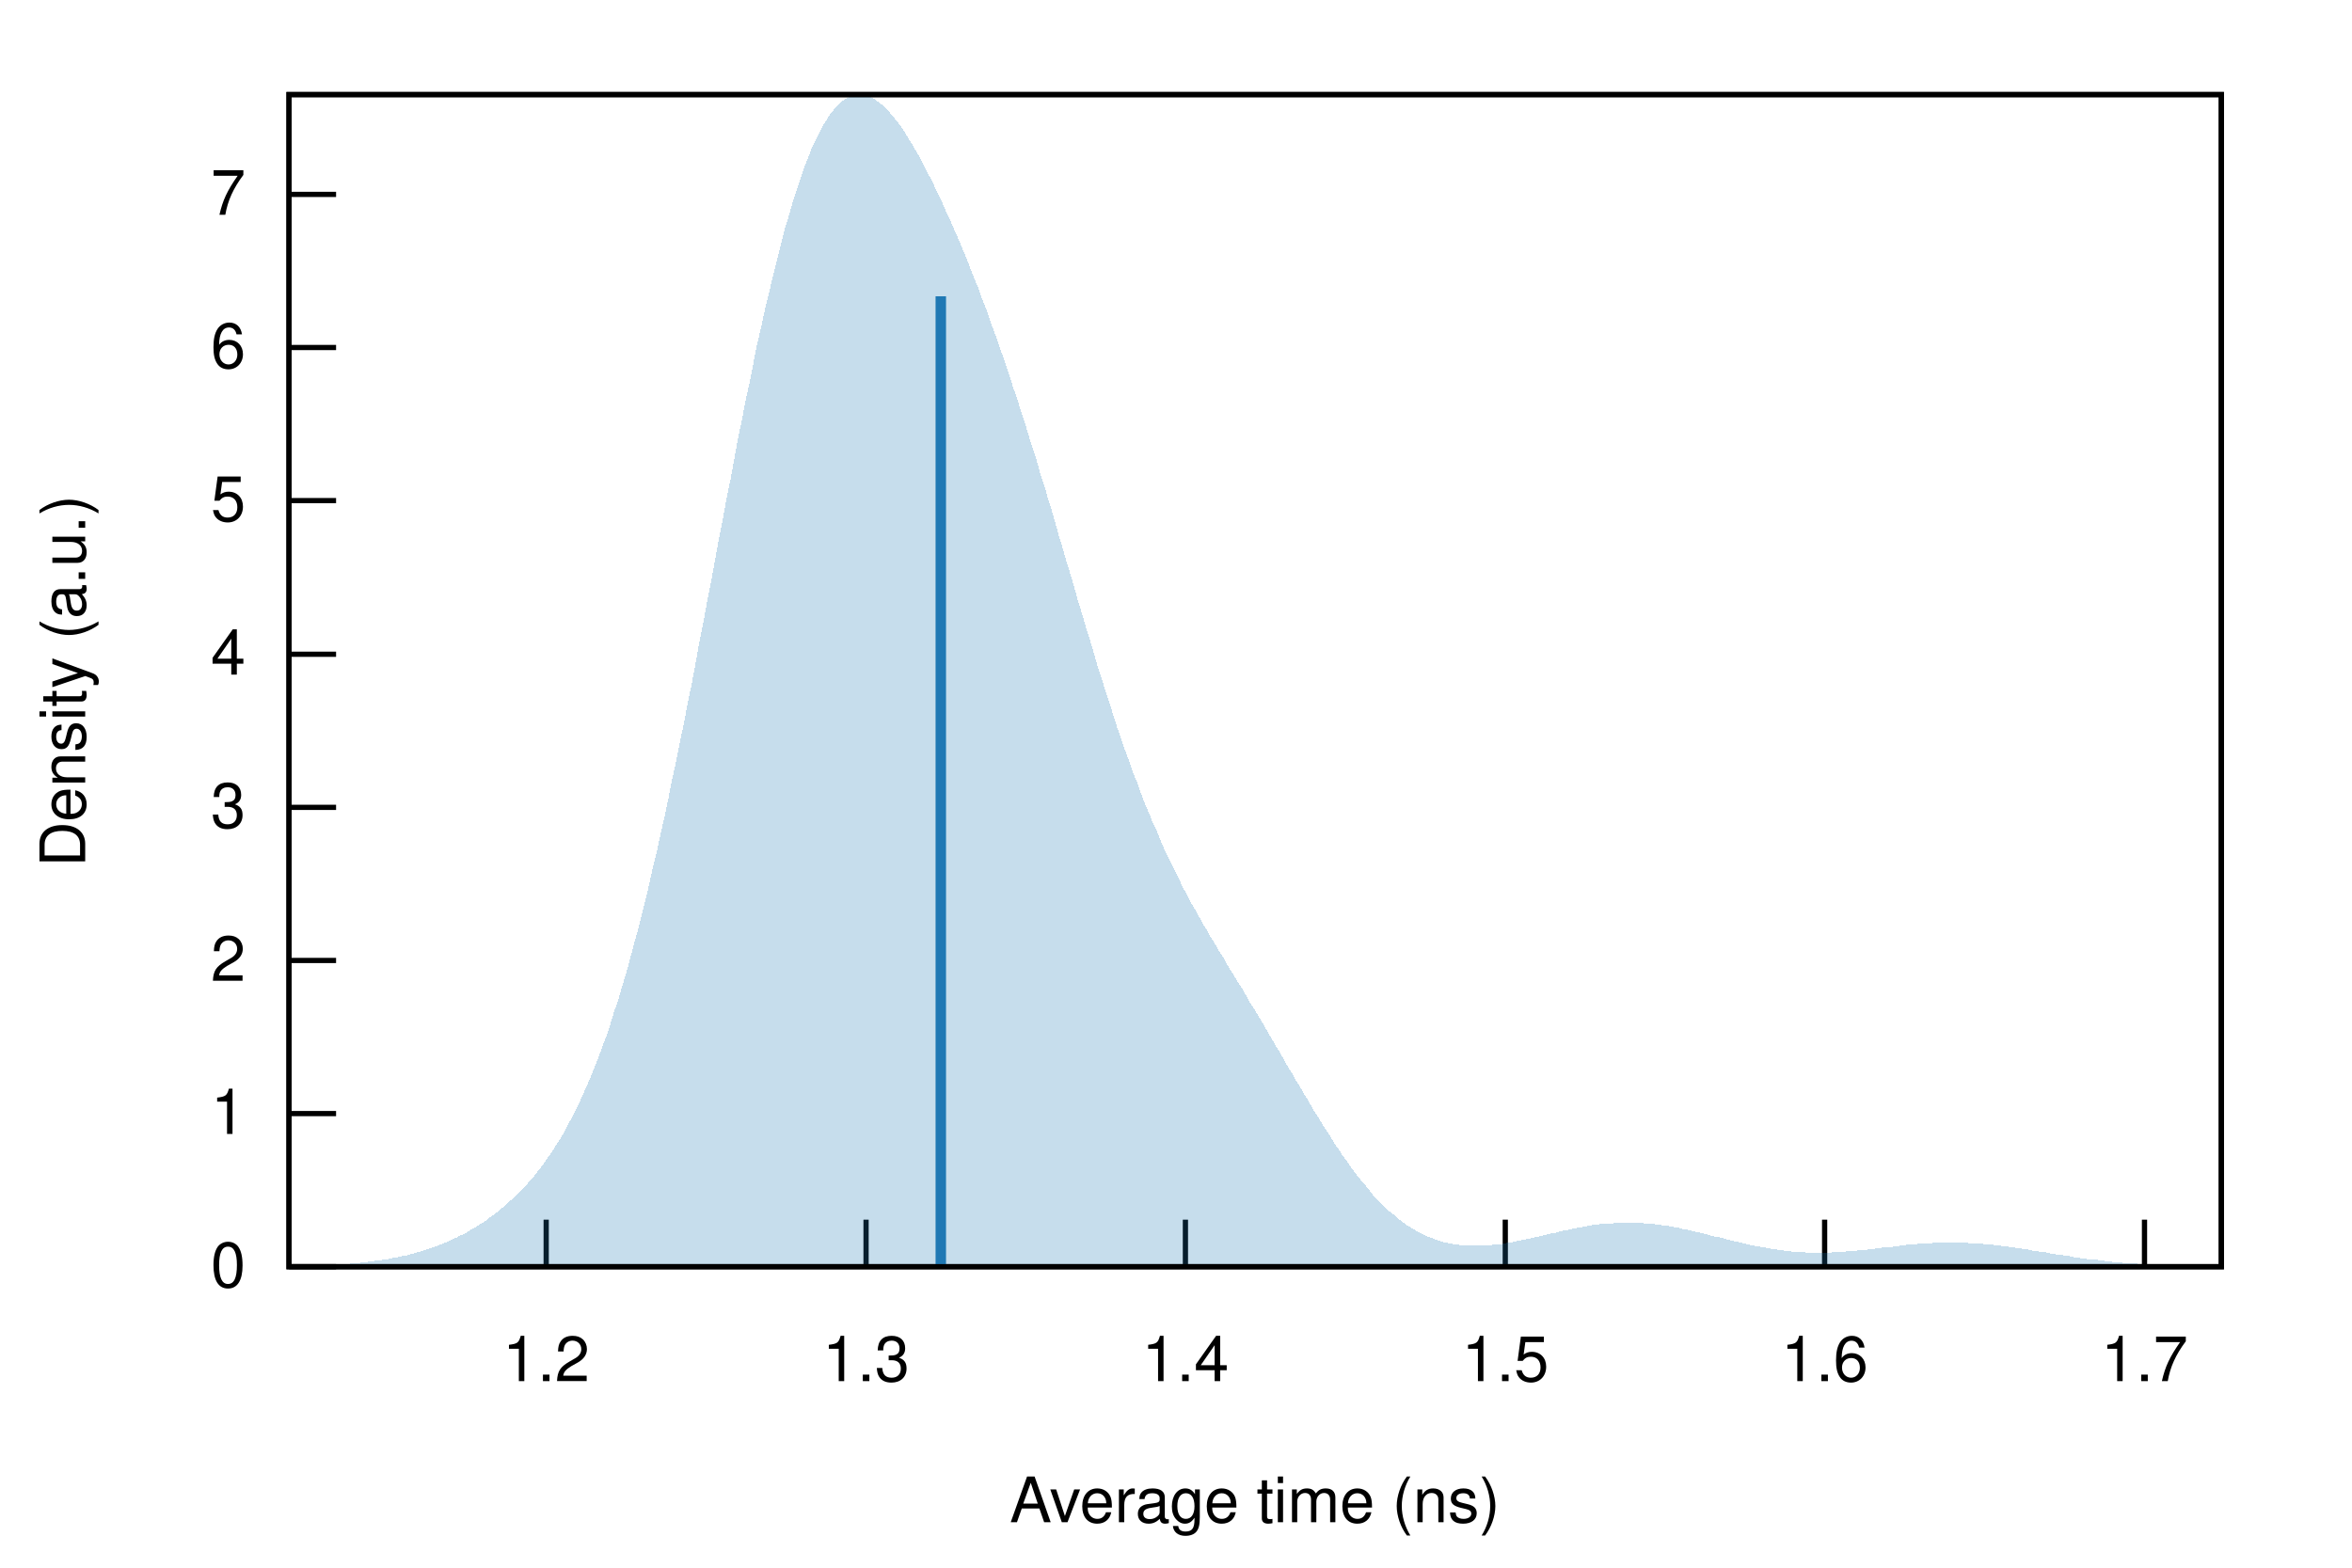
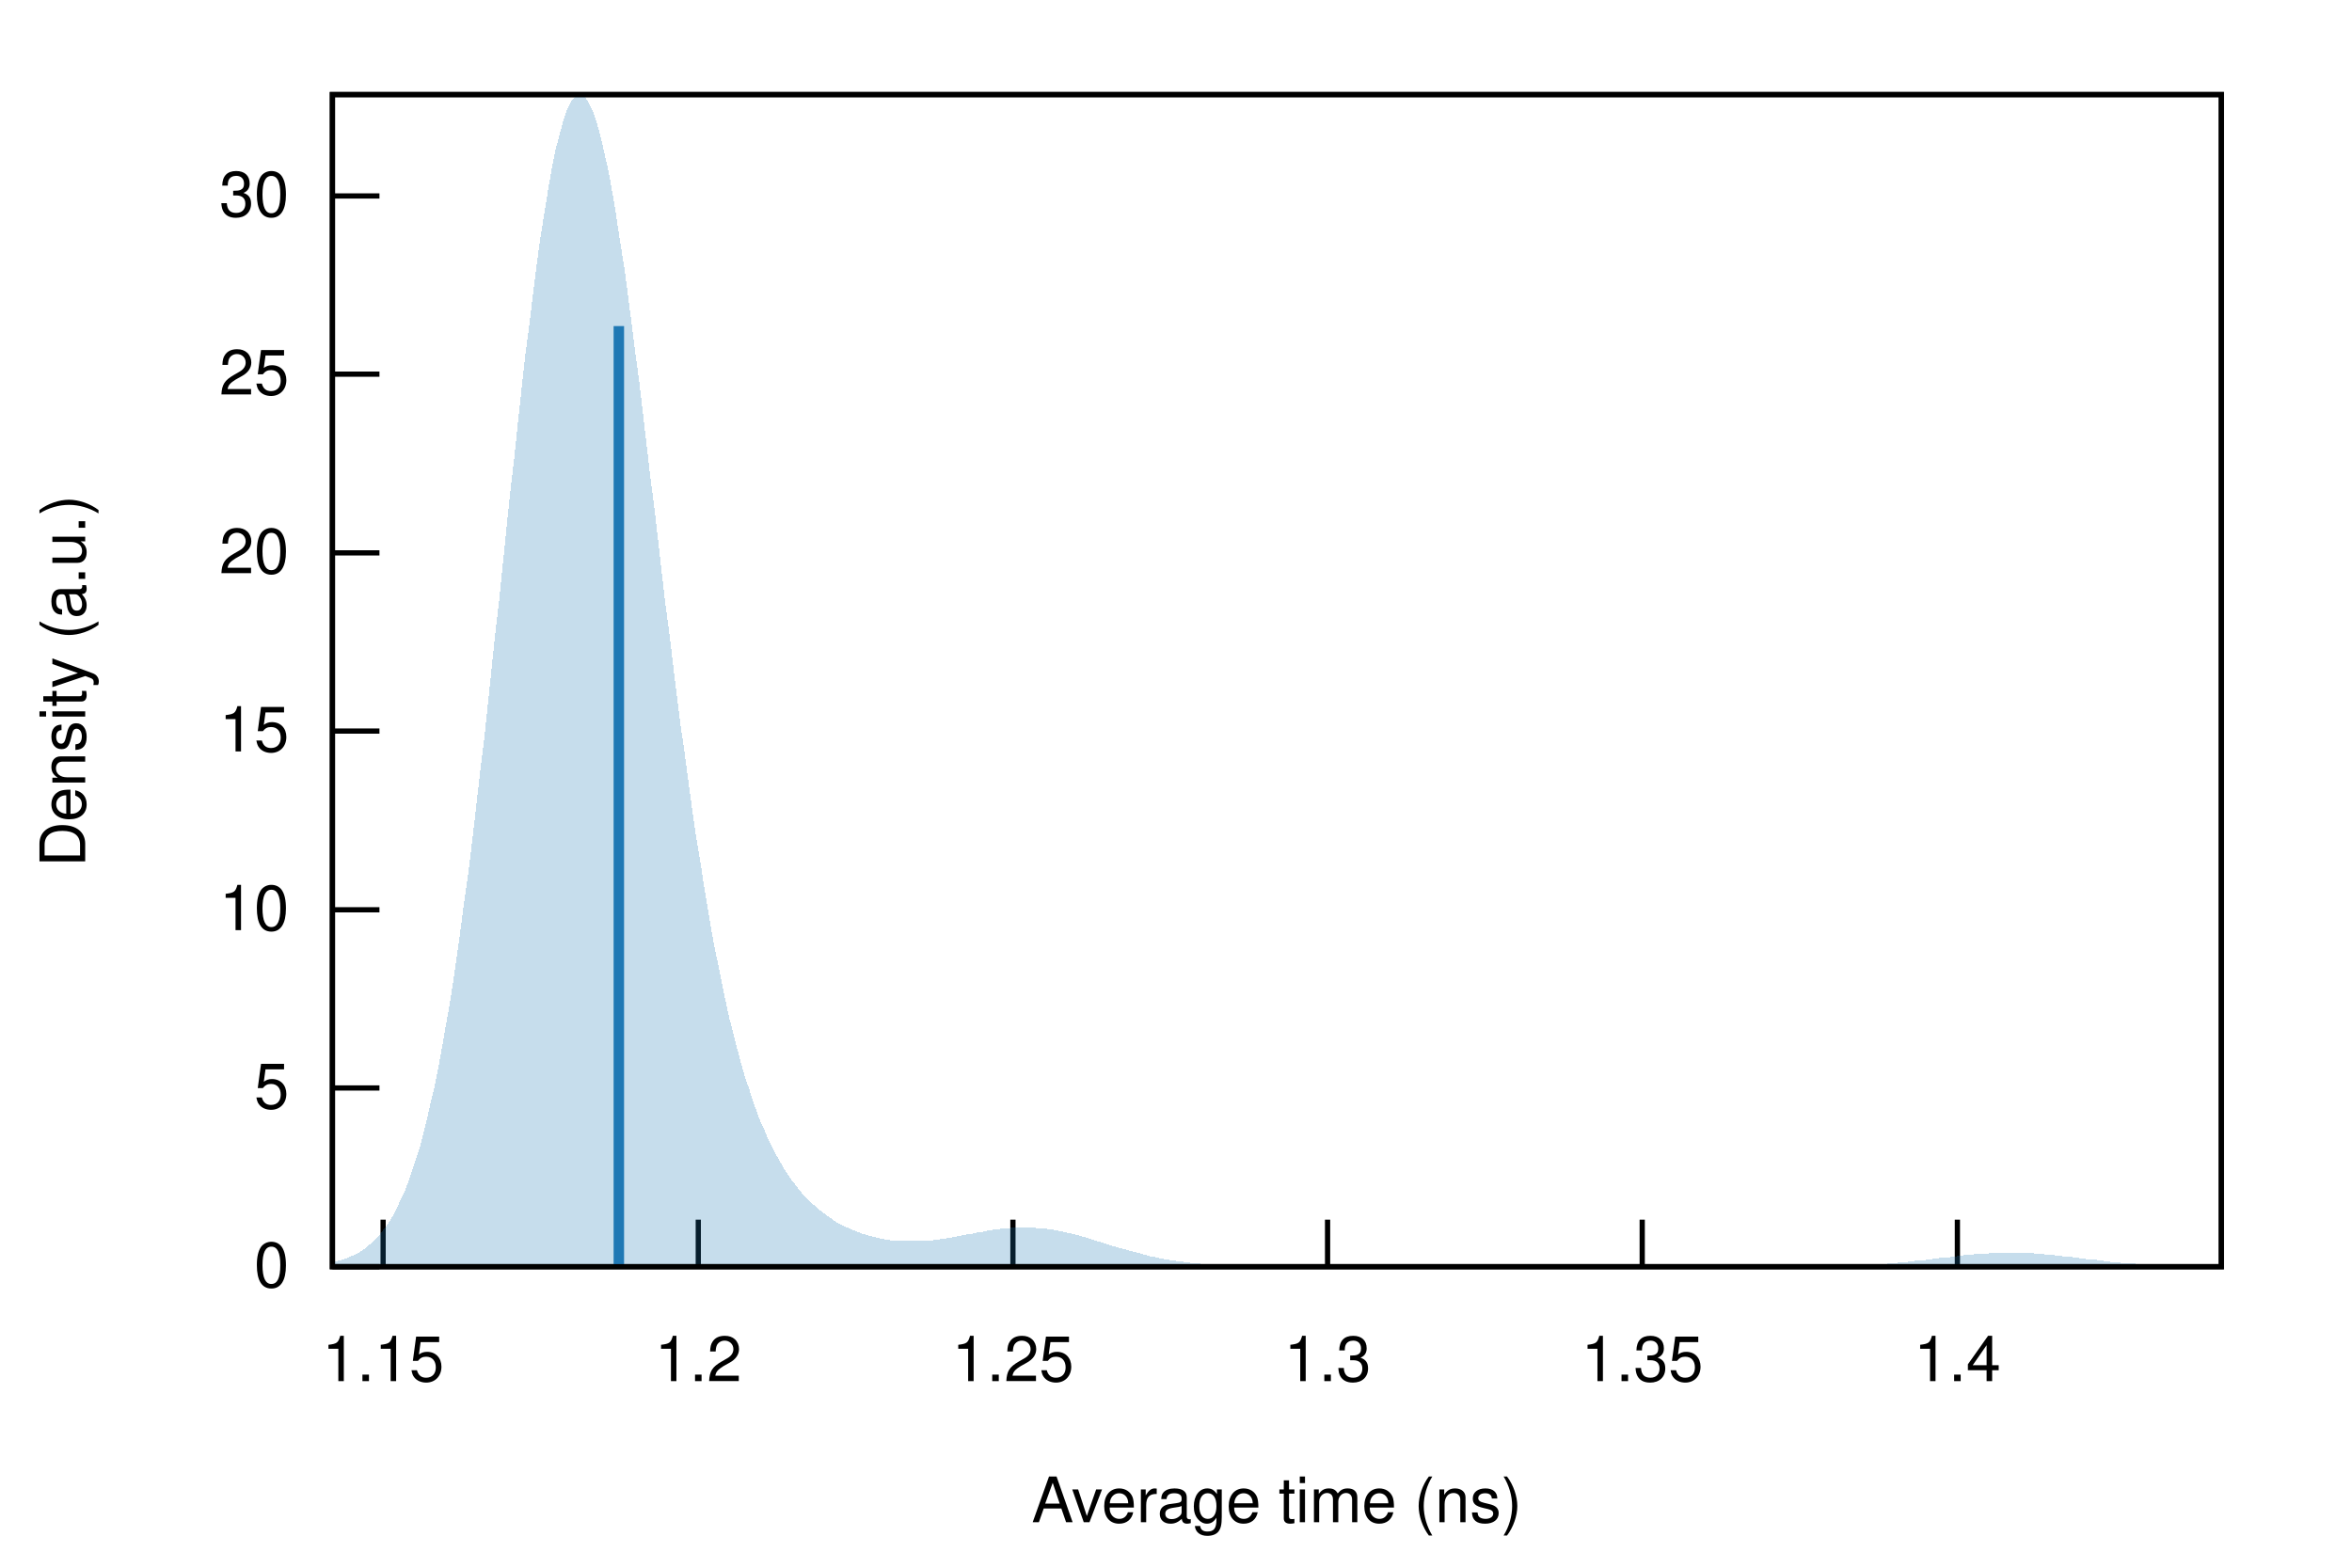
<svg xmlns="http://www.w3.org/2000/svg" xmlns:xlink="http://www.w3.org/1999/xlink" viewBox="0 0 450 300">
  <g id="gnuplot_canvas">
    <rect x="0" y="0" width="450" height="300" fill="none" />
    <defs>
      <circle id="gpDot" r="0.5" stroke-width="0.5" />
      <path id="gpPt0" stroke-width="0.222" stroke="currentColor" d="M-1,0 h2 M0,-1 v2" />
      <path id="gpPt1" stroke-width="0.222" stroke="currentColor" d="M-1,-1 L1,1 M1,-1 L-1,1" />
      <path id="gpPt2" stroke-width="0.222" stroke="currentColor" d="M-1,0 L1,0 M0,-1 L0,1 M-1,-1 L1,1 M-1,1 L1,-1" />
      <rect id="gpPt3" stroke-width="0.222" stroke="currentColor" x="-1" y="-1" width="2" height="2" />
      <rect id="gpPt4" stroke-width="0.222" stroke="currentColor" fill="currentColor" x="-1" y="-1" width="2" height="2" />
      <circle id="gpPt5" stroke-width="0.222" stroke="currentColor" cx="0" cy="0" r="1" />
      <use xlink:href="#gpPt5" id="gpPt6" fill="currentColor" stroke="none" />
      <path id="gpPt7" stroke-width="0.222" stroke="currentColor" d="M0,-1.33 L-1.33,0.67 L1.33,0.67 z" />
      <use xlink:href="#gpPt7" id="gpPt8" fill="currentColor" stroke="none" />
      <use xlink:href="#gpPt7" id="gpPt9" stroke="currentColor" transform="rotate(180)" />
      <use xlink:href="#gpPt9" id="gpPt10" fill="currentColor" stroke="none" />
      <use xlink:href="#gpPt3" id="gpPt11" stroke="currentColor" transform="rotate(45)" />
      <use xlink:href="#gpPt11" id="gpPt12" fill="currentColor" stroke="none" />
      <path id="gpPt13" stroke-width="0.222" stroke="currentColor" d="M0,1.330 L1.265,0.411 L0.782,-1.067 L-0.782,-1.076 L-1.265,0.411 z" />
      <use xlink:href="#gpPt13" id="gpPt14" fill="currentColor" stroke="none" />
      <filter id="textbox" filterUnits="objectBoundingBox" x="0" y="0" height="1" width="1">
        <feFlood flood-color="white" flood-opacity="1" result="bgnd" />
        <feComposite in="SourceGraphic" in2="bgnd" operator="atop" />
      </filter>
      <filter id="greybox" filterUnits="objectBoundingBox" x="0" y="0" height="1" width="1">
        <feFlood flood-color="lightgrey" flood-opacity="1" result="grey" />
        <feComposite in="SourceGraphic" in2="grey" operator="atop" />
      </filter>
    </defs>
    <g fill="none" color="white" stroke="currentColor" stroke-width="1.00" stroke-linecap="butt" stroke-linejoin="miter">
</g>
    <g fill="none" color="black" stroke="currentColor" stroke-width="1.00" stroke-linecap="butt" stroke-linejoin="miter">
-       <path stroke="black" d="M55.3,242.4 L64.3,242.4  " />
-       <g transform="translate(47.0,246.3)" stroke="none" fill="black" font-family="Helvetica" font-size="12.00" text-anchor="end">
+       <path stroke="black" d="M63.6,242.4 L72.6,242.4  " />
+       <g transform="translate(55.3,246.3)" stroke="none" fill="black" font-family="Helvetica" font-size="12.00" text-anchor="end">
        <text>
          <tspan font-family="Helvetica"> 0</tspan>
        </text>
      </g>
    </g>
    <g fill="none" color="black" stroke="currentColor" stroke-width="1.00" stroke-linecap="butt" stroke-linejoin="miter">
-       <path stroke="black" d="M55.3,213.1 L64.3,213.1  " />
-       <g transform="translate(47.0,217.0)" stroke="none" fill="black" font-family="Helvetica" font-size="12.00" text-anchor="end">
-         <text>
-           <tspan font-family="Helvetica"> 1</tspan>
-         </text>
-       </g>
-     </g>
-     <g fill="none" color="black" stroke="currentColor" stroke-width="1.00" stroke-linecap="butt" stroke-linejoin="miter">
-       <path stroke="black" d="M55.3,183.8 L64.3,183.8  " />
-       <g transform="translate(47.0,187.7)" stroke="none" fill="black" font-family="Helvetica" font-size="12.00" text-anchor="end">
-         <text>
-           <tspan font-family="Helvetica"> 2</tspan>
-         </text>
-       </g>
-     </g>
-     <g fill="none" color="black" stroke="currentColor" stroke-width="1.00" stroke-linecap="butt" stroke-linejoin="miter">
-       <path stroke="black" d="M55.3,154.5 L64.3,154.5  " />
-       <g transform="translate(47.0,158.4)" stroke="none" fill="black" font-family="Helvetica" font-size="12.00" text-anchor="end">
-         <text>
-           <tspan font-family="Helvetica"> 3</tspan>
-         </text>
-       </g>
-     </g>
-     <g fill="none" color="black" stroke="currentColor" stroke-width="1.00" stroke-linecap="butt" stroke-linejoin="miter">
-       <path stroke="black" d="M55.3,125.2 L64.3,125.2  " />
-       <g transform="translate(47.0,129.1)" stroke="none" fill="black" font-family="Helvetica" font-size="12.00" text-anchor="end">
-         <text>
-           <tspan font-family="Helvetica"> 4</tspan>
-         </text>
-       </g>
-     </g>
-     <g fill="none" color="black" stroke="currentColor" stroke-width="1.00" stroke-linecap="butt" stroke-linejoin="miter">
-       <path stroke="black" d="M55.3,95.8 L64.3,95.8  " />
-       <g transform="translate(47.0,99.7)" stroke="none" fill="black" font-family="Helvetica" font-size="12.00" text-anchor="end">
+       <path stroke="black" d="M63.6,208.2 L72.6,208.2  " />
+       <g transform="translate(55.3,212.1)" stroke="none" fill="black" font-family="Helvetica" font-size="12.00" text-anchor="end">
        <text>
          <tspan font-family="Helvetica"> 5</tspan>
        </text>
      </g>
    </g>
    <g fill="none" color="black" stroke="currentColor" stroke-width="1.00" stroke-linecap="butt" stroke-linejoin="miter">
-       <path stroke="black" d="M55.3,66.5 L64.3,66.5  " />
-       <g transform="translate(47.0,70.4)" stroke="none" fill="black" font-family="Helvetica" font-size="12.00" text-anchor="end">
+       <path stroke="black" d="M63.6,174.1 L72.6,174.1  " />
+       <g transform="translate(55.3,178.0)" stroke="none" fill="black" font-family="Helvetica" font-size="12.00" text-anchor="end">
        <text>
-           <tspan font-family="Helvetica"> 6</tspan>
+           <tspan font-family="Helvetica"> 10</tspan>
        </text>
      </g>
    </g>
    <g fill="none" color="black" stroke="currentColor" stroke-width="1.00" stroke-linecap="butt" stroke-linejoin="miter">
-       <path stroke="black" d="M55.3,37.2 L64.3,37.2  " />
-       <g transform="translate(47.0,41.1)" stroke="none" fill="black" font-family="Helvetica" font-size="12.00" text-anchor="end">
+       <path stroke="black" d="M63.6,139.9 L72.6,139.9  " />
+       <g transform="translate(55.3,143.8)" stroke="none" fill="black" font-family="Helvetica" font-size="12.00" text-anchor="end">
        <text>
-           <tspan font-family="Helvetica"> 7</tspan>
+           <tspan font-family="Helvetica"> 15</tspan>
        </text>
      </g>
    </g>
    <g fill="none" color="black" stroke="currentColor" stroke-width="1.00" stroke-linecap="butt" stroke-linejoin="miter">
-       <path stroke="black" d="M104.5,242.4 L104.5,233.4  " />
-       <g transform="translate(104.5,264.3)" stroke="none" fill="black" font-family="Helvetica" font-size="12.00" text-anchor="middle">
+       <path stroke="black" d="M63.6,105.8 L72.6,105.8  " />
+       <g transform="translate(55.3,109.7)" stroke="none" fill="black" font-family="Helvetica" font-size="12.00" text-anchor="end">
+         <text>
+           <tspan font-family="Helvetica"> 20</tspan>
+         </text>
+       </g>
+     </g>
+     <g fill="none" color="black" stroke="currentColor" stroke-width="1.00" stroke-linecap="butt" stroke-linejoin="miter">
+       <path stroke="black" d="M63.6,71.6 L72.6,71.6  " />
+       <g transform="translate(55.3,75.5)" stroke="none" fill="black" font-family="Helvetica" font-size="12.00" text-anchor="end">
+         <text>
+           <tspan font-family="Helvetica"> 25</tspan>
+         </text>
+       </g>
+     </g>
+     <g fill="none" color="black" stroke="currentColor" stroke-width="1.00" stroke-linecap="butt" stroke-linejoin="miter">
+       <path stroke="black" d="M63.6,37.5 L72.6,37.5  " />
+       <g transform="translate(55.3,41.4)" stroke="none" fill="black" font-family="Helvetica" font-size="12.00" text-anchor="end">
+         <text>
+           <tspan font-family="Helvetica"> 30</tspan>
+         </text>
+       </g>
+     </g>
+     <g fill="none" color="black" stroke="currentColor" stroke-width="1.00" stroke-linecap="butt" stroke-linejoin="miter">
+       <path stroke="black" d="M73.3,242.4 L73.3,233.4  " />
+       <g transform="translate(73.3,264.3)" stroke="none" fill="black" font-family="Helvetica" font-size="12.00" text-anchor="middle">
+         <text>
+           <tspan font-family="Helvetica"> 1.15</tspan>
+         </text>
+       </g>
+     </g>
+     <g fill="none" color="black" stroke="currentColor" stroke-width="1.00" stroke-linecap="butt" stroke-linejoin="miter">
+       <path stroke="black" d="M133.6,242.4 L133.6,233.4  " />
+       <g transform="translate(133.6,264.3)" stroke="none" fill="black" font-family="Helvetica" font-size="12.00" text-anchor="middle">
        <text>
          <tspan font-family="Helvetica"> 1.2</tspan>
        </text>
      </g>
    </g>
    <g fill="none" color="black" stroke="currentColor" stroke-width="1.00" stroke-linecap="butt" stroke-linejoin="miter">
-       <path stroke="black" d="M165.7,242.4 L165.7,233.4  " />
-       <g transform="translate(165.7,264.3)" stroke="none" fill="black" font-family="Helvetica" font-size="12.00" text-anchor="middle">
+       <path stroke="black" d="M193.8,242.4 L193.8,233.4  " />
+       <g transform="translate(193.8,264.3)" stroke="none" fill="black" font-family="Helvetica" font-size="12.00" text-anchor="middle">
+         <text>
+           <tspan font-family="Helvetica"> 1.25</tspan>
+         </text>
+       </g>
+     </g>
+     <g fill="none" color="black" stroke="currentColor" stroke-width="1.00" stroke-linecap="butt" stroke-linejoin="miter">
+       <path stroke="black" d="M254.0,242.4 L254.0,233.4  " />
+       <g transform="translate(254.0,264.3)" stroke="none" fill="black" font-family="Helvetica" font-size="12.00" text-anchor="middle">
        <text>
          <tspan font-family="Helvetica"> 1.3</tspan>
        </text>
      </g>
    </g>
    <g fill="none" color="black" stroke="currentColor" stroke-width="1.00" stroke-linecap="butt" stroke-linejoin="miter">
-       <path stroke="black" d="M226.8,242.4 L226.8,233.4  " />
-       <g transform="translate(226.8,264.3)" stroke="none" fill="black" font-family="Helvetica" font-size="12.00" text-anchor="middle">
+       <path stroke="black" d="M314.2,242.4 L314.2,233.4  " />
+       <g transform="translate(314.2,264.3)" stroke="none" fill="black" font-family="Helvetica" font-size="12.00" text-anchor="middle">
+         <text>
+           <tspan font-family="Helvetica"> 1.35</tspan>
+         </text>
+       </g>
+     </g>
+     <g fill="none" color="black" stroke="currentColor" stroke-width="1.00" stroke-linecap="butt" stroke-linejoin="miter">
+       <path stroke="black" d="M374.5,242.4 L374.5,233.4  " />
+       <g transform="translate(374.5,264.3)" stroke="none" fill="black" font-family="Helvetica" font-size="12.00" text-anchor="middle">
        <text>
          <tspan font-family="Helvetica"> 1.4</tspan>
        </text>
      </g>
    </g>
    <g fill="none" color="black" stroke="currentColor" stroke-width="1.00" stroke-linecap="butt" stroke-linejoin="miter">
-       <path stroke="black" d="M288.0,242.4 L288.0,233.4  " />
-       <g transform="translate(288.0,264.3)" stroke="none" fill="black" font-family="Helvetica" font-size="12.00" text-anchor="middle">
-         <text>
-           <tspan font-family="Helvetica"> 1.5</tspan>
-         </text>
-       </g>
-     </g>
-     <g fill="none" color="black" stroke="currentColor" stroke-width="1.00" stroke-linecap="butt" stroke-linejoin="miter">
-       <path stroke="black" d="M349.1,242.4 L349.1,233.4  " />
-       <g transform="translate(349.1,264.3)" stroke="none" fill="black" font-family="Helvetica" font-size="12.00" text-anchor="middle">
-         <text>
-           <tspan font-family="Helvetica"> 1.6</tspan>
-         </text>
-       </g>
-     </g>
-     <g fill="none" color="black" stroke="currentColor" stroke-width="1.00" stroke-linecap="butt" stroke-linejoin="miter">
-       <path stroke="black" d="M410.3,242.4 L410.3,233.4  " />
-       <g transform="translate(410.3,264.3)" stroke="none" fill="black" font-family="Helvetica" font-size="12.00" text-anchor="middle">
-         <text>
-           <tspan font-family="Helvetica"> 1.7</tspan>
-         </text>
-       </g>
-     </g>
-     <g fill="none" color="black" stroke="currentColor" stroke-width="1.00" stroke-linecap="butt" stroke-linejoin="miter">
</g>
    <g fill="none" color="black" stroke="currentColor" stroke-width="1.00" stroke-linecap="butt" stroke-linejoin="miter">
-       <path stroke="black" d="M55.3,18.1 L55.3,242.4 L425.0,242.4 L425.0,18.1 L55.3,18.1 Z  " />
+       <path stroke="black" d="M63.6,18.1 L63.6,242.4 L425.0,242.4 L425.0,18.1 L63.6,18.1 Z  " />
    </g>
    <g fill="none" color="black" stroke="currentColor" stroke-width="1.00" stroke-linecap="butt" stroke-linejoin="miter">
      <g transform="translate(16.3,130.3) rotate(270)" stroke="none" fill="black" font-family="Helvetica" font-size="12.00" text-anchor="middle">
        <text>
          <tspan font-family="Helvetica">Density (a.u.)</tspan>
        </text>
      </g>
    </g>
    <g fill="none" color="black" stroke="currentColor" stroke-width="1.00" stroke-linecap="butt" stroke-linejoin="miter">
-       <g transform="translate(240.1,291.3)" stroke="none" fill="black" font-family="Helvetica" font-size="12.00" text-anchor="middle">
+       <g transform="translate(244.3,291.3)" stroke="none" fill="black" font-family="Helvetica" font-size="12.00" text-anchor="middle">
        <text>
          <tspan font-family="Helvetica">Average time (ns)</tspan>
        </text>
      </g>
    </g>
    <g fill="none" color="black" stroke="currentColor" stroke-width="1.00" stroke-linecap="butt" stroke-linejoin="miter">
</g>
    <g id="gnuplot_plot_1">
      <g fill="none" color="black" stroke="currentColor" stroke-width="1.00" stroke-linecap="butt" stroke-linejoin="miter">
        <g stroke="none" shape-rendering="crispEdges">
-           <polygon fill="rgb( 31, 120, 180)" fill-opacity="0.25" points="55.3,242.3 56.0,242.3 56.8,242.3 57.5,242.3 58.3,242.3 59.0,242.2 59.7,242.2 60.5,242.2 61.2,242.2 62.0,242.1 62.7,242.1 63.4,242.1 64.2,242.0 64.9,242.0 65.7,241.9 66.4,241.9 67.2,241.8 67.9,241.8 68.6,241.7 69.4,241.6 70.1,241.5 70.9,241.4 71.6,241.3 72.3,241.2 73.1,241.1 73.8,241.0 74.6,240.9 75.3,240.7 76.0,240.6 76.8,240.4 77.5,240.3 78.3,240.1 79.0,239.9 79.7,239.7 80.5,239.5 81.2,239.2 82.0,239.0 82.7,238.7 83.5,238.5 84.2,238.2 84.9,237.9 85.7,237.6 86.4,237.2 87.2,236.9 87.9,236.5 88.6,236.2 89.4,235.8 90.1,235.3 90.9,234.9 91.6,234.4 92.3,234.0 93.1,233.5 93.8,232.9 94.6,232.4 95.3,231.8 96.0,231.2 96.8,230.6 97.5,229.9 98.3,229.2 99.0,228.5 99.8,227.8 100.5,227.0 101.2,226.2 102.0,225.3 102.7,224.4 103.5,223.4 104.2,222.4 104.9,221.4 105.7,220.3 106.4,219.1 107.2,217.9 107.9,216.7 108.6,215.3 109.4,213.9 110.1,212.5 110.9,210.9 111.6,209.3 112.3,207.7 113.1,205.9 113.8,204.1 114.6,202.1 115.3,200.1 116.1,198.1 116.8,195.9 117.5,193.6 118.3,191.3 119.0,188.8 119.8,186.3 120.5,183.7 121.2,181.0 122.0,178.2 122.7,175.3 123.5,172.3 124.2,169.2 124.9,166.1 125.7,162.8 126.4,159.5 127.2,156.1 127.9,152.7 128.6,149.1 129.4,145.5 130.1,141.9 130.9,138.2 131.6,134.4 132.4,130.6 133.1,126.8 133.8,122.9 134.6,119.0 135.3,115.1 136.1,111.1 136.8,107.2 137.5,103.3 138.3,99.3 139.0,95.4 139.8,91.6 140.5,87.7 141.2,83.9 142.0,80.1 142.7,76.4 143.5,72.8 144.2,69.2 144.9,65.7 145.7,62.3 146.4,59.0 147.2,55.8 147.9,52.7 148.7,49.7 149.4,46.8 150.1,44.0 150.9,41.4 151.6,38.9 152.4,36.5 153.1,34.3 153.8,32.2 154.6,30.2 155.3,28.4 156.1,26.8 156.8,25.3 157.5,23.9 158.3,22.7 159.0,21.6 159.8,20.7 160.5,19.9 161.2,19.3 162.0,18.8 162.7,18.4 163.5,18.2 164.2,18.1 165.0,18.1 165.7,18.3 166.4,18.5 167.2,18.9 167.9,19.4 168.7,20.0 169.4,20.7 170.1,21.4 170.9,22.3 171.6,23.2 172.4,24.2 173.1,25.3 173.8,26.5 174.6,27.7 175.3,29.0 176.1,30.3 176.8,31.7 177.5,33.1 178.3,34.6 179.0,36.1 179.8,37.7 180.5,39.3 181.2,40.9 182.0,42.6 182.7,44.3 183.5,46.0 184.2,47.8 185.0,49.6 185.7,51.5 186.4,53.3 187.2,55.2 187.9,57.2 188.7,59.2 189.4,61.2 190.1,63.2 190.9,65.3 191.6,67.4 192.4,69.6 193.1,71.8 193.8,74.0 194.6,76.3 195.3,78.6 196.1,80.9 196.8,83.3 197.5,85.6 198.3,88.0 199.0,90.5 199.8,92.9 200.5,95.4 201.3,97.9 202.0,100.4 202.7,102.9 203.5,105.5 204.2,108.0 205.0,110.5 205.7,113.0 206.4,115.5 207.2,118.0 207.9,120.5 208.7,123.0 209.4,125.4 210.1,127.9 210.9,130.2 211.6,132.6 212.4,134.9 213.1,137.2 213.8,139.4 214.6,141.6 215.3,143.7 216.1,145.8 216.8,147.9 217.6,149.8 218.3,151.8 219.0,153.7 219.8,155.5 220.5,157.3 221.3,159.0 222.0,160.7 222.7,162.4 223.5,164.0 224.2,165.5 225.0,167.1 225.7,168.5 226.4,170.0 227.2,171.4 227.9,172.8 228.7,174.1 229.4,175.4 230.1,176.7 230.9,178.0 231.6,179.3 232.4,180.5 233.1,181.8 233.9,183.0 234.6,184.2 235.3,185.5 236.1,186.7 236.8,187.9 237.6,189.1 238.3,190.3 239.0,191.6 239.8,192.8 240.5,194.0 241.3,195.3 242.0,196.5 242.7,197.8 243.5,199.1 244.2,200.3 245.0,201.6 245.7,202.9 246.4,204.1 247.2,205.4 247.9,206.7 248.7,207.9 249.4,209.2 250.2,210.4 250.9,211.7 251.6,212.9 252.4,214.1 253.1,215.3 253.9,216.5 254.6,217.6 255.3,218.8 256.1,219.9 256.8,221.0 257.6,222.1 258.3,223.1 259.0,224.1 259.8,225.1 260.5,226.0 261.3,226.9 262.0,227.8 262.7,228.7 263.5,229.5 264.2,230.2 265.0,231.0 265.7,231.7 266.5,232.3 267.2,232.9 267.9,233.5 268.7,234.1 269.4,234.6 270.2,235.1 270.9,235.5 271.6,235.9 272.4,236.3 273.1,236.6 273.9,236.9 274.6,237.2 275.3,237.4 276.1,237.7 276.8,237.8 277.6,238.0 278.3,238.1 279.0,238.2 279.8,238.3 280.5,238.4 281.3,238.4 282.0,238.4 282.8,238.4 283.5,238.4 284.2,238.4 285.0,238.3 285.7,238.2 286.5,238.2 287.2,238.1 287.9,237.9 288.7,237.8 289.4,237.7 290.2,237.5 290.9,237.4 291.6,237.2 292.4,237.1 293.1,236.9 293.9,236.7 294.6,236.6 295.3,236.4 296.1,236.2 296.8,236.0 297.6,235.9 298.3,235.7 299.1,235.5 299.8,235.4 300.5,235.2 301.3,235.1 302.0,234.9 302.8,234.8 303.5,234.7 304.2,234.5 305.0,234.4 305.7,234.3 306.5,234.2 307.2,234.2 307.9,234.1 308.7,234.1 309.4,234.0 310.2,234.0 310.9,234.0 311.6,234.0 312.4,234.0 313.1,234.0 313.9,234.0 314.6,234.1 315.3,234.1 316.1,234.2 316.8,234.3 317.6,234.4 318.3,234.5 319.1,234.6 319.8,234.7 320.5,234.9 321.3,235.0 322.0,235.2 322.8,235.3 323.5,235.5 324.2,235.7 325.0,235.8 325.7,236.0 326.5,236.2 327.2,236.4 327.9,236.6 328.7,236.7 329.4,236.9 330.2,237.1 330.9,237.3 331.6,237.5 332.4,237.6 333.1,237.8 333.9,238.0 334.6,238.2 335.4,238.3 336.1,238.5 336.8,238.6 337.6,238.7 338.3,238.9 339.1,239.0 339.8,239.1 340.5,239.2 341.3,239.3 342.0,239.4 342.8,239.5 343.5,239.5 344.2,239.6 345.0,239.6 345.7,239.7 346.5,239.7 347.2,239.7 347.9,239.7 348.7,239.7 349.4,239.7 350.2,239.7 350.9,239.6 351.7,239.6 352.4,239.6 353.1,239.5 353.9,239.4 354.6,239.4 355.4,239.3 356.1,239.2 356.8,239.2 357.6,239.1 358.3,239.0 359.1,238.9 359.8,238.8 360.5,238.7 361.3,238.7 362.0,238.6 362.8,238.5 363.5,238.4 364.2,238.3 365.0,238.2 365.7,238.2 366.5,238.1 367.2,238.0 368.0,238.0 368.7,237.9 369.4,237.9 370.2,237.8 370.9,237.8 371.7,237.8 372.4,237.8 373.1,237.8 373.9,237.8 374.6,237.8 375.4,237.8 376.1,237.8 376.8,237.9 377.6,237.9 378.3,237.9 379.1,238.0 379.8,238.1 380.5,238.1 381.3,238.2 382.0,238.3 382.8,238.4 383.5,238.5 384.3,238.6 385.0,238.7 385.7,238.8 386.5,238.9 387.2,239.0 388.0,239.1 388.7,239.3 389.4,239.4 390.2,239.5 390.9,239.6 391.7,239.7 392.4,239.9 393.1,240.0 393.9,240.1 394.6,240.2 395.4,240.3 396.1,240.4 396.8,240.6 397.6,240.7 398.3,240.8 399.1,240.9 399.8,241.0 400.6,241.1 401.3,241.1 402.0,241.2 402.8,241.3 403.5,241.4 404.3,241.5 405.0,241.5 405.7,241.6 406.5,241.7 407.2,241.7 408.0,241.8 408.7,241.8 409.4,241.9 410.2,241.9 410.9,242.0 411.7,242.0 412.4,242.0 413.1,242.1 413.9,242.1 414.6,242.1 415.4,242.2 416.1,242.2 416.9,242.2 417.6,242.2 418.3,242.2 419.1,242.3 419.8,242.3 420.6,242.3 421.3,242.3 422.0,242.3 422.8,242.3 423.5,242.3 424.3,242.3 425.0,242.3 425.0,242.4 424.3,242.4 423.5,242.4 422.8,242.4 422.0,242.4 421.3,242.4 420.6,242.4 419.8,242.4 419.1,242.4 418.3,242.4 417.6,242.4 416.9,242.4 416.1,242.4 415.4,242.4 414.6,242.4 413.9,242.4 413.1,242.4 412.4,242.4 411.7,242.4 410.9,242.4 410.2,242.4 409.4,242.4 408.7,242.4 408.0,242.4 407.2,242.4 406.5,242.4 405.7,242.4 405.0,242.4 404.3,242.4 403.5,242.4 402.8,242.4 402.0,242.4 401.3,242.4 400.6,242.4 399.8,242.4 399.1,242.4 398.3,242.4 397.6,242.4 396.8,242.4 396.1,242.4 395.4,242.4 394.6,242.4 393.9,242.4 393.1,242.4 392.4,242.4 391.7,242.4 390.9,242.4 390.2,242.4 389.4,242.4 388.7,242.4 388.0,242.4 387.2,242.4 386.5,242.4 385.7,242.4 385.0,242.4 384.3,242.4 383.5,242.4 382.8,242.4 382.0,242.4 381.3,242.4 380.5,242.4 379.8,242.4 379.1,242.4 378.3,242.4 377.6,242.4 376.8,242.4 376.1,242.4 375.4,242.4 374.6,242.4 373.9,242.4 373.1,242.4 372.4,242.4 371.7,242.4 370.9,242.4 370.2,242.4 369.4,242.4 368.7,242.4 368.0,242.4 367.2,242.4 366.5,242.4 365.7,242.4 365.0,242.4 364.2,242.4 363.5,242.4 362.8,242.4 362.0,242.4 361.3,242.4 360.5,242.4 359.8,242.4 359.1,242.4 358.3,242.4 357.6,242.4 356.8,242.4 356.1,242.4 355.4,242.4 354.6,242.4 353.9,242.4 353.1,242.4 352.4,242.4 351.7,242.4 350.9,242.4 350.2,242.4 349.4,242.4 348.7,242.4 347.9,242.4 347.2,242.4 346.5,242.4 345.7,242.4 345.0,242.4 344.2,242.4 343.5,242.4 342.8,242.4 342.0,242.4 341.3,242.4 340.5,242.4 339.8,242.4 339.1,242.4 338.3,242.4 337.6,242.4 336.8,242.4 336.1,242.4 335.4,242.4 334.6,242.4 333.9,242.4 333.1,242.4 332.4,242.4 331.6,242.4 330.9,242.4 330.2,242.4 329.4,242.4 328.7,242.4 327.9,242.4 327.2,242.4 326.5,242.4 325.7,242.4 325.0,242.4 324.2,242.4 323.5,242.4 322.8,242.4 322.0,242.4 321.3,242.4 320.5,242.4 319.8,242.4 319.1,242.4 318.3,242.4 317.6,242.4 316.8,242.4 316.1,242.4 315.3,242.4 314.6,242.4 313.9,242.4 313.1,242.4 312.4,242.4 311.6,242.4 310.9,242.4 310.2,242.4 309.4,242.4 308.7,242.4 307.9,242.4 307.2,242.4 306.5,242.4 305.7,242.4 305.0,242.4 304.2,242.4 303.5,242.4 302.8,242.4 302.0,242.4 301.3,242.4 300.5,242.4 299.8,242.4 299.1,242.4 298.3,242.4 297.6,242.4 296.8,242.4 296.1,242.4 295.3,242.4 294.6,242.4 293.9,242.4 293.1,242.4 292.4,242.4 291.6,242.4 290.9,242.4 290.2,242.4 289.4,242.4 288.7,242.4 287.9,242.4 287.2,242.4 286.5,242.4 285.7,242.4 285.0,242.4 284.2,242.4 283.5,242.4 282.8,242.4 282.0,242.4 281.3,242.4 280.5,242.4 279.8,242.4 279.0,242.4 278.3,242.4 277.6,242.4 276.8,242.4 276.1,242.4 275.3,242.4 274.6,242.4 273.9,242.4 273.1,242.4 272.4,242.4 271.6,242.4 270.9,242.4 270.2,242.4 269.4,242.4 268.7,242.4 267.9,242.4 267.2,242.4 266.5,242.4 265.7,242.4 265.0,242.4 264.2,242.4 263.5,242.4 262.7,242.4 262.0,242.4 261.3,242.4 260.5,242.4 259.8,242.4 259.0,242.4 258.3,242.4 257.6,242.4 256.8,242.4 256.1,242.4 255.3,242.4 254.6,242.4 253.9,242.4 253.1,242.4 252.4,242.4 251.6,242.4 250.9,242.4 250.2,242.4 249.4,242.4 248.7,242.4 247.9,242.4 247.2,242.4 246.4,242.4 245.7,242.4 245.0,242.4 244.2,242.4 243.5,242.4 242.7,242.4 242.0,242.4 241.3,242.4 240.5,242.4 239.8,242.4 239.0,242.4 238.3,242.4 237.6,242.4 236.8,242.4 236.1,242.4 235.3,242.4 234.6,242.4 233.9,242.4 233.1,242.4 232.4,242.4 231.6,242.4 230.9,242.4 230.1,242.4 229.4,242.4 228.7,242.4 227.9,242.4 227.2,242.4 226.4,242.4 225.7,242.4 225.0,242.4 224.2,242.4 223.5,242.4 222.7,242.4 222.0,242.4 221.3,242.4 220.5,242.4 219.8,242.4 219.0,242.4 218.3,242.4 217.6,242.4 216.8,242.4 216.1,242.4 215.3,242.4 214.6,242.4 213.8,242.4 213.1,242.4 212.4,242.4 211.6,242.4 210.9,242.4 210.1,242.4 209.4,242.4 208.7,242.4 207.9,242.4 207.2,242.4 206.4,242.4 205.7,242.4 205.0,242.4 204.2,242.4 203.5,242.4 202.7,242.4 202.0,242.4 201.3,242.4 200.5,242.4 199.8,242.4 199.0,242.4 198.3,242.4 197.5,242.4 196.8,242.4 196.1,242.4 195.3,242.4 194.6,242.4 193.8,242.4 193.1,242.4 192.4,242.4 191.6,242.4 190.9,242.4 190.1,242.4 189.4,242.4 188.7,242.4 187.9,242.4 187.2,242.4 186.4,242.4 185.7,242.4 185.0,242.4 184.2,242.4 183.5,242.4 182.7,242.4 182.0,242.4 181.2,242.4 180.5,242.4 179.8,242.4 179.0,242.4 178.3,242.4 177.5,242.4 176.8,242.4 176.1,242.4 175.3,242.4 174.6,242.4 173.8,242.4 173.1,242.4 172.4,242.4 171.6,242.4 170.9,242.4 170.1,242.4 169.4,242.4 168.7,242.4 167.9,242.4 167.2,242.4 166.4,242.4 165.7,242.4 165.0,242.4 164.2,242.4 163.5,242.4 162.7,242.4 162.0,242.4 161.2,242.4 160.5,242.4 159.8,242.4 159.0,242.4 158.3,242.4 157.5,242.4 156.8,242.4 156.1,242.4 155.3,242.4 154.6,242.4 153.8,242.4 153.1,242.4 152.4,242.4 151.6,242.4 150.9,242.4 150.1,242.4 149.4,242.4 148.7,242.4 147.9,242.4 147.2,242.4 146.4,242.4 145.7,242.4 144.9,242.4 144.2,242.4 143.5,242.4 142.7,242.4 142.0,242.4 141.2,242.4 140.5,242.4 139.8,242.4 139.0,242.4 138.3,242.4 137.5,242.4 136.8,242.4 136.1,242.4 135.3,242.4 134.6,242.4 133.8,242.4 133.1,242.4 132.4,242.4 131.6,242.4 130.9,242.4 130.1,242.4 129.4,242.4 128.6,242.4 127.9,242.4 127.2,242.4 126.4,242.4 125.7,242.4 124.9,242.4 124.2,242.4 123.5,242.4 122.7,242.4 122.0,242.4 121.2,242.4 120.5,242.4 119.8,242.4 119.0,242.4 118.3,242.4 117.5,242.4 116.8,242.4 116.1,242.4 115.3,242.4 114.6,242.4 113.8,242.4 113.1,242.4 112.3,242.4 111.6,242.4 110.9,242.4 110.1,242.4 109.4,242.4 108.6,242.4 107.9,242.4 107.2,242.4 106.4,242.4 105.7,242.4 104.9,242.4 104.2,242.4 103.5,242.4 102.7,242.4 102.0,242.4 101.2,242.4 100.5,242.4 99.8,242.4 99.0,242.4 98.3,242.4 97.5,242.4 96.8,242.4 96.0,242.4 95.3,242.4 94.6,242.4 93.8,242.4 93.1,242.4 92.3,242.4 91.6,242.4 90.9,242.4 90.1,242.4 89.4,242.4 88.6,242.4 87.9,242.4 87.2,242.4 86.4,242.4 85.7,242.4 84.9,242.4 84.2,242.4 83.5,242.4 82.7,242.4 82.0,242.4 81.2,242.4 80.5,242.4 79.7,242.4 79.0,242.4 78.3,242.4 77.5,242.4 76.8,242.4 76.0,242.4 75.3,242.4 74.6,242.4 73.8,242.4 73.1,242.4 72.3,242.4 71.6,242.4 70.9,242.4 70.1,242.4 69.4,242.4 68.6,242.4 67.9,242.4 67.2,242.4 66.4,242.4 65.7,242.4 64.9,242.4 64.2,242.4 63.4,242.4 62.7,242.4 62.0,242.4 61.2,242.4 60.5,242.4 59.7,242.4 59.0,242.4 58.3,242.4 57.5,242.4 56.8,242.4 56.0,242.4 55.3,242.4 " />
+           <polygon fill="rgb( 31, 120, 180)" fill-opacity="0.25" points="63.6,241.5 64.3,241.4 65.0,241.2 65.8,241.0 66.5,240.7 67.2,240.4 67.9,240.1 68.7,239.7 69.4,239.2 70.1,238.7 70.8,238.1 71.6,237.4 72.3,236.7 73.0,235.8 73.7,234.9 74.5,233.8 75.2,232.6 75.9,231.2 76.6,229.7 77.4,228.1 78.1,226.2 78.8,224.2 79.5,222.0 80.3,219.6 81.0,217.0 81.7,214.1 82.4,211.0 83.2,207.7 83.9,204.1 84.6,200.3 85.3,196.2 86.1,191.8 86.8,187.2 87.5,182.4 88.2,177.2 88.9,171.9 89.7,166.3 90.4,160.4 91.1,154.4 91.8,148.2 92.6,141.8 93.3,135.2 94.0,128.5 94.7,121.7 95.5,114.9 96.2,108.0 96.9,101.1 97.6,94.3 98.4,87.5 99.1,80.8 99.8,74.3 100.5,68.0 101.3,61.9 102.0,56.1 102.7,50.5 103.4,45.4 104.2,40.5 104.9,36.1 105.6,32.1 106.3,28.6 107.1,25.6 107.8,23.0 108.5,21.0 109.2,19.5 110.0,18.5 110.7,18.1 111.4,18.2 112.1,18.8 112.8,20.0 113.6,21.7 114.3,23.9 115.0,26.5 115.7,29.6 116.5,33.1 117.2,37.1 117.9,41.3 118.6,46.0 119.4,50.9 120.1,56.1 120.8,61.6 121.5,67.2 122.3,73.0 123.0,79.0 123.7,85.0 124.4,91.1 125.2,97.2 125.9,103.3 126.6,109.5 127.3,115.5 128.1,121.5 128.8,127.4 129.5,133.1 130.2,138.7 131.0,144.2 131.7,149.5 132.4,154.6 133.1,159.6 133.9,164.3 134.6,168.9 135.3,173.2 136.0,177.4 136.7,181.3 137.5,185.0 138.2,188.6 138.9,191.9 139.6,195.1 140.4,198.1 141.1,200.9 141.8,203.5 142.5,206.0 143.3,208.3 144.0,210.5 144.7,212.5 145.4,214.4 146.2,216.1 146.9,217.8 147.6,219.3 148.3,220.7 149.1,222.0 149.8,223.3 150.5,224.4 151.2,225.5 152.0,226.5 152.7,227.4 153.4,228.3 154.1,229.1 154.9,229.8 155.6,230.5 156.3,231.1 157.0,231.7 157.8,232.3 158.5,232.8 159.2,233.3 159.9,233.8 160.6,234.2 161.4,234.6 162.1,234.9 162.8,235.2 163.5,235.5 164.3,235.8 165.0,236.1 165.7,236.3 166.4,236.5 167.2,236.7 167.9,236.9 168.6,237.0 169.3,237.2 170.1,237.3 170.8,237.4 171.5,237.4 172.2,237.5 173.0,237.5 173.7,237.5 174.4,237.5 175.1,237.5 175.9,237.5 176.6,237.5 177.3,237.4 178.0,237.4 178.8,237.3 179.5,237.2 180.2,237.1 180.9,237.0 181.7,236.9 182.4,236.7 183.1,236.6 183.8,236.5 184.5,236.3 185.3,236.2 186.0,236.1 186.7,235.9 187.4,235.8 188.2,235.7 188.9,235.5 189.6,235.4 190.3,235.3 191.1,235.2 191.8,235.1 192.5,235.1 193.2,235.0 194.0,234.9 194.7,234.9 195.4,234.9 196.1,234.9 196.9,234.9 197.6,234.9 198.3,235.0 199.0,235.0 199.8,235.1 200.5,235.2 201.2,235.3 201.9,235.4 202.7,235.6 203.4,235.7 204.1,235.9 204.8,236.0 205.6,236.2 206.3,236.4 207.0,236.6 207.7,236.8 208.4,237.0 209.2,237.3 209.9,237.5 210.6,237.7 211.3,237.9 212.1,238.2 212.8,238.4 213.5,238.6 214.2,238.8 215.0,239.0 215.7,239.2 216.4,239.4 217.1,239.6 217.9,239.8 218.6,240.0 219.3,240.2 220.0,240.4 220.8,240.5 221.5,240.7 222.2,240.8 222.9,241.0 223.7,241.1 224.4,241.2 225.1,241.3 225.8,241.4 226.6,241.5 227.3,241.6 228.0,241.7 228.7,241.8 229.5,241.8 230.2,241.9 230.9,242.0 231.6,242.0 232.3,242.1 233.1,242.1 233.8,242.1 234.5,242.2 235.2,242.2 236.0,242.2 236.7,242.2 237.4,242.3 238.1,242.3 238.9,242.3 239.6,242.3 240.3,242.3 241.0,242.3 241.8,242.3 242.5,242.4 243.2,242.4 243.9,242.4 244.7,242.4 245.4,242.4 246.1,242.4 246.8,242.4 247.6,242.4 248.3,242.4 249.0,242.4 249.7,242.4 250.5,242.4 251.2,242.4 251.9,242.4 252.6,242.4 253.4,242.4 254.1,242.4 254.8,242.4 255.5,242.4 256.3,242.4 257.0,242.4 257.7,242.4 258.4,242.4 259.1,242.4 259.9,242.4 260.6,242.4 261.3,242.4 262.0,242.4 262.8,242.4 263.5,242.4 264.2,242.4 264.9,242.4 265.7,242.4 266.4,242.4 267.1,242.4 267.8,242.4 268.6,242.4 269.3,242.4 270.0,242.4 270.7,242.4 271.5,242.4 272.2,242.4 272.9,242.4 273.6,242.4 274.4,242.4 275.1,242.4 275.8,242.4 276.5,242.4 277.3,242.4 278.0,242.4 278.7,242.4 279.4,242.4 280.2,242.4 280.9,242.4 281.6,242.4 282.3,242.4 283.0,242.4 283.8,242.4 284.5,242.4 285.2,242.4 285.9,242.4 286.7,242.4 287.4,242.4 288.1,242.4 288.8,242.4 289.6,242.4 290.3,242.4 291.0,242.4 291.7,242.4 292.5,242.4 293.2,242.4 293.9,242.4 294.6,242.4 295.4,242.4 296.1,242.4 296.8,242.4 297.5,242.4 298.3,242.4 299.0,242.4 299.7,242.4 300.4,242.4 301.2,242.4 301.9,242.4 302.6,242.4 303.3,242.4 304.1,242.4 304.8,242.4 305.5,242.4 306.2,242.4 306.9,242.4 307.7,242.4 308.4,242.4 309.1,242.4 309.8,242.4 310.6,242.4 311.3,242.4 312.0,242.4 312.7,242.4 313.5,242.4 314.2,242.4 314.9,242.4 315.6,242.4 316.4,242.4 317.1,242.4 317.8,242.4 318.5,242.4 319.3,242.4 320.0,242.4 320.7,242.4 321.4,242.4 322.2,242.4 322.9,242.4 323.6,242.4 324.3,242.4 325.1,242.4 325.8,242.4 326.5,242.4 327.2,242.4 328.0,242.4 328.7,242.4 329.4,242.4 330.1,242.4 330.8,242.4 331.6,242.4 332.3,242.4 333.0,242.4 333.7,242.4 334.5,242.4 335.2,242.4 335.9,242.4 336.6,242.4 337.4,242.4 338.1,242.4 338.8,242.4 339.5,242.4 340.3,242.4 341.0,242.4 341.7,242.4 342.4,242.4 343.2,242.4 343.9,242.4 344.6,242.4 345.3,242.4 346.1,242.4 346.8,242.3 347.5,242.3 348.2,242.3 349.0,242.3 349.7,242.3 350.4,242.3 351.1,242.3 351.9,242.3 352.6,242.2 353.3,242.2 354.0,242.2 354.7,242.2 355.5,242.1 356.2,242.1 356.9,242.1 357.6,242.0 358.4,242.0 359.1,242.0 359.8,241.9 360.5,241.9 361.3,241.8 362.0,241.7 362.7,241.7 363.4,241.6 364.2,241.5 364.9,241.5 365.6,241.4 366.3,241.3 367.1,241.2 367.8,241.2 368.5,241.1 369.2,241.0 370.0,240.9 370.7,240.8 371.4,240.7 372.1,240.7 372.9,240.6 373.6,240.5 374.3,240.4 375.0,240.3 375.8,240.2 376.5,240.2 377.2,240.1 377.9,240.0 378.6,240.0 379.4,239.9 380.1,239.9 380.8,239.8 381.5,239.8 382.3,239.8 383.0,239.7 383.7,239.7 384.4,239.7 385.2,239.7 385.9,239.7 386.6,239.8 387.3,239.8 388.1,239.8 388.8,239.8 389.5,239.9 390.2,239.9 391.0,240.0 391.7,240.1 392.4,240.1 393.1,240.2 393.9,240.3 394.6,240.4 395.3,240.4 396.0,240.5 396.8,240.6 397.5,240.7 398.2,240.8 398.9,240.9 399.7,241.0 400.4,241.1 401.1,241.1 401.8,241.2 402.5,241.3 403.3,241.4 404.0,241.5 404.7,241.5 405.4,241.6 406.2,241.7 406.9,241.7 407.6,241.8 408.3,241.8 409.1,241.9 409.8,241.9 410.5,242.0 411.2,242.0 412.0,242.1 412.7,242.1 413.4,242.1 414.1,242.2 414.9,242.2 415.6,242.2 416.3,242.2 417.0,242.3 417.8,242.3 418.5,242.3 419.2,242.3 419.9,242.3 420.7,242.3 421.4,242.3 422.1,242.3 422.8,242.4 423.6,242.4 424.3,242.4 425.0,242.4 425.0,242.4 424.3,242.4 423.6,242.4 422.8,242.4 422.1,242.4 421.4,242.4 420.7,242.4 419.9,242.4 419.2,242.4 418.5,242.4 417.8,242.4 417.0,242.4 416.3,242.4 415.6,242.4 414.9,242.4 414.1,242.4 413.4,242.4 412.7,242.4 412.0,242.4 411.2,242.4 410.5,242.4 409.8,242.4 409.1,242.4 408.3,242.4 407.6,242.4 406.9,242.4 406.2,242.4 405.4,242.4 404.7,242.4 404.0,242.4 403.3,242.4 402.5,242.4 401.8,242.4 401.1,242.4 400.4,242.4 399.7,242.4 398.9,242.4 398.2,242.4 397.5,242.4 396.8,242.4 396.0,242.4 395.3,242.4 394.6,242.4 393.9,242.4 393.1,242.4 392.4,242.4 391.7,242.4 391.0,242.4 390.2,242.4 389.5,242.4 388.8,242.4 388.1,242.4 387.3,242.4 386.6,242.4 385.9,242.4 385.2,242.4 384.4,242.4 383.7,242.4 383.0,242.4 382.3,242.4 381.5,242.4 380.8,242.4 380.1,242.4 379.4,242.4 378.6,242.4 377.9,242.4 377.2,242.4 376.5,242.4 375.8,242.4 375.0,242.4 374.3,242.4 373.6,242.4 372.9,242.4 372.1,242.4 371.4,242.4 370.7,242.4 370.0,242.4 369.2,242.4 368.5,242.4 367.8,242.4 367.1,242.4 366.3,242.4 365.6,242.4 364.9,242.4 364.2,242.4 363.4,242.4 362.7,242.4 362.0,242.4 361.3,242.4 360.5,242.4 359.8,242.4 359.1,242.4 358.4,242.4 357.6,242.4 356.9,242.4 356.2,242.4 355.5,242.4 354.7,242.4 354.0,242.4 353.3,242.4 352.6,242.4 351.9,242.4 351.1,242.4 350.4,242.4 349.7,242.4 349.0,242.4 348.2,242.4 347.5,242.4 346.8,242.4 346.1,242.4 345.3,242.4 344.6,242.4 343.9,242.4 343.2,242.4 342.4,242.4 341.7,242.4 341.0,242.4 340.3,242.4 339.5,242.4 338.8,242.4 338.1,242.4 337.4,242.4 336.6,242.4 335.9,242.4 335.2,242.4 334.5,242.4 333.7,242.4 333.0,242.4 332.3,242.4 331.6,242.4 330.8,242.4 330.1,242.4 329.4,242.4 328.7,242.4 328.0,242.4 327.2,242.4 326.5,242.4 325.8,242.4 325.1,242.4 324.3,242.4 323.6,242.4 322.9,242.4 322.2,242.4 321.4,242.4 320.7,242.4 320.0,242.4 319.3,242.4 318.5,242.4 317.8,242.4 317.1,242.4 316.4,242.4 315.6,242.4 314.9,242.4 314.2,242.4 313.5,242.4 312.7,242.4 312.0,242.4 311.3,242.4 310.6,242.4 309.8,242.4 309.1,242.4 308.4,242.4 307.7,242.4 306.9,242.4 306.2,242.4 305.5,242.4 304.8,242.4 304.1,242.4 303.3,242.4 302.6,242.4 301.9,242.4 301.2,242.4 300.4,242.4 299.7,242.4 299.0,242.4 298.3,242.4 297.5,242.4 296.8,242.4 296.1,242.4 295.4,242.4 294.6,242.4 293.9,242.4 293.2,242.4 292.5,242.4 291.7,242.4 291.0,242.4 290.3,242.4 289.6,242.4 288.8,242.4 288.1,242.4 287.4,242.4 286.7,242.4 285.9,242.4 285.2,242.4 284.5,242.4 283.8,242.4 283.0,242.4 282.3,242.4 281.6,242.4 280.9,242.4 280.2,242.4 279.4,242.4 278.7,242.4 278.0,242.4 277.3,242.4 276.5,242.4 275.8,242.4 275.1,242.4 274.4,242.4 273.6,242.4 272.9,242.4 272.2,242.4 271.5,242.4 270.7,242.4 270.0,242.4 269.3,242.4 268.6,242.4 267.8,242.4 267.1,242.4 266.4,242.4 265.7,242.4 264.9,242.4 264.2,242.4 263.5,242.4 262.8,242.4 262.0,242.4 261.3,242.4 260.6,242.4 259.9,242.4 259.1,242.4 258.4,242.4 257.7,242.4 257.0,242.4 256.3,242.4 255.5,242.4 254.8,242.4 254.1,242.4 253.4,242.4 252.6,242.4 251.9,242.4 251.2,242.4 250.5,242.4 249.7,242.4 249.0,242.4 248.3,242.4 247.6,242.4 246.8,242.4 246.1,242.4 245.4,242.4 244.7,242.4 243.9,242.4 243.2,242.4 242.5,242.4 241.8,242.4 241.0,242.4 240.3,242.4 239.6,242.4 238.9,242.4 238.1,242.4 237.4,242.4 236.7,242.4 236.0,242.4 235.2,242.4 234.5,242.4 233.8,242.4 233.1,242.4 232.3,242.4 231.6,242.4 230.9,242.4 230.2,242.4 229.5,242.4 228.7,242.4 228.0,242.4 227.3,242.4 226.6,242.4 225.8,242.4 225.1,242.4 224.4,242.4 223.7,242.4 222.9,242.4 222.2,242.4 221.5,242.4 220.8,242.4 220.0,242.4 219.3,242.4 218.6,242.4 217.9,242.4 217.1,242.4 216.4,242.4 215.7,242.4 215.0,242.4 214.2,242.4 213.5,242.4 212.8,242.4 212.1,242.4 211.3,242.4 210.6,242.4 209.9,242.4 209.2,242.4 208.4,242.4 207.7,242.4 207.0,242.4 206.3,242.4 205.6,242.4 204.8,242.4 204.1,242.4 203.4,242.4 202.7,242.4 201.9,242.4 201.2,242.4 200.5,242.4 199.8,242.4 199.0,242.4 198.3,242.4 197.6,242.4 196.9,242.4 196.1,242.4 195.4,242.4 194.7,242.4 194.0,242.4 193.2,242.4 192.5,242.4 191.8,242.4 191.1,242.4 190.3,242.4 189.6,242.4 188.9,242.4 188.2,242.4 187.4,242.4 186.7,242.4 186.0,242.4 185.3,242.4 184.5,242.4 183.8,242.4 183.1,242.4 182.4,242.4 181.7,242.4 180.9,242.4 180.2,242.4 179.5,242.4 178.8,242.4 178.0,242.4 177.3,242.4 176.6,242.4 175.9,242.4 175.1,242.4 174.4,242.4 173.7,242.4 173.0,242.4 172.2,242.4 171.5,242.4 170.8,242.4 170.1,242.4 169.3,242.4 168.6,242.4 167.9,242.4 167.2,242.4 166.4,242.4 165.7,242.4 165.0,242.4 164.3,242.4 163.5,242.4 162.8,242.4 162.1,242.4 161.4,242.4 160.6,242.4 159.9,242.4 159.2,242.4 158.5,242.4 157.8,242.4 157.0,242.4 156.3,242.4 155.6,242.4 154.9,242.4 154.1,242.4 153.4,242.4 152.7,242.4 152.0,242.4 151.2,242.4 150.5,242.4 149.8,242.4 149.1,242.4 148.3,242.4 147.6,242.4 146.9,242.4 146.2,242.4 145.4,242.4 144.7,242.4 144.0,242.4 143.3,242.4 142.5,242.4 141.8,242.4 141.1,242.4 140.4,242.4 139.6,242.4 138.9,242.4 138.2,242.4 137.5,242.4 136.7,242.4 136.0,242.4 135.3,242.4 134.6,242.4 133.9,242.4 133.1,242.4 132.4,242.4 131.7,242.4 131.0,242.4 130.2,242.4 129.5,242.4 128.8,242.4 128.1,242.4 127.3,242.4 126.6,242.4 125.9,242.4 125.2,242.4 124.4,242.4 123.7,242.4 123.0,242.4 122.3,242.4 121.5,242.4 120.8,242.4 120.1,242.4 119.4,242.4 118.6,242.4 117.9,242.4 117.2,242.4 116.5,242.4 115.7,242.4 115.0,242.4 114.3,242.4 113.6,242.4 112.8,242.4 112.1,242.4 111.4,242.4 110.7,242.4 110.0,242.4 109.2,242.4 108.5,242.4 107.8,242.4 107.1,242.4 106.3,242.4 105.6,242.4 104.9,242.4 104.2,242.4 103.4,242.4 102.7,242.4 102.0,242.4 101.3,242.4 100.5,242.4 99.8,242.4 99.1,242.4 98.4,242.4 97.6,242.4 96.9,242.4 96.2,242.4 95.5,242.4 94.7,242.4 94.0,242.4 93.3,242.4 92.6,242.4 91.8,242.4 91.1,242.4 90.4,242.4 89.7,242.4 88.9,242.4 88.2,242.4 87.5,242.4 86.8,242.4 86.1,242.4 85.3,242.4 84.6,242.4 83.9,242.4 83.2,242.4 82.4,242.4 81.7,242.4 81.0,242.4 80.3,242.4 79.5,242.4 78.8,242.4 78.1,242.4 77.4,242.4 76.6,242.4 75.9,242.4 75.2,242.4 74.5,242.4 73.7,242.4 73.0,242.4 72.3,242.4 71.6,242.4 70.8,242.4 70.1,242.4 69.4,242.4 68.7,242.4 67.9,242.4 67.2,242.4 66.5,242.4 65.8,242.4 65.0,242.4 64.3,242.4 63.6,242.4 " />
        </g>
      </g>
    </g>
    <g id="gnuplot_plot_2">
      <g fill="none" color="white" stroke="rgb( 31, 120, 180)" stroke-width="2.00" stroke-linecap="butt" stroke-linejoin="miter">
</g>
      <g fill="none" color="black" stroke="currentColor" stroke-width="2.00" stroke-linecap="butt" stroke-linejoin="miter">
-         <path stroke="rgb( 31, 120, 180)" d="M180.0,242.4 L180.0,56.7  " />
+         <path stroke="rgb( 31, 120, 180)" d="M118.4,242.4 L118.4,62.4  " />
      </g>
    </g>
    <g fill="none" color="black" stroke="currentColor" stroke-width="2.00" stroke-linecap="butt" stroke-linejoin="miter">
</g>
    <g fill="none" color="black" stroke="black" stroke-width="1.00" stroke-linecap="butt" stroke-linejoin="miter">
</g>
    <g fill="none" color="black" stroke="currentColor" stroke-width="1.00" stroke-linecap="butt" stroke-linejoin="miter">
-       <path stroke="black" d="M55.3,18.1 L55.3,242.4 L425.0,242.4 L425.0,18.1 L55.3,18.1 Z  " />
+       <path stroke="black" d="M63.6,18.1 L63.6,242.4 L425.0,242.4 L425.0,18.1 L63.6,18.1 Z  " />
    </g>
    <g fill="none" color="black" stroke="currentColor" stroke-width="1.00" stroke-linecap="butt" stroke-linejoin="miter">
</g>
  </g>
</svg>
